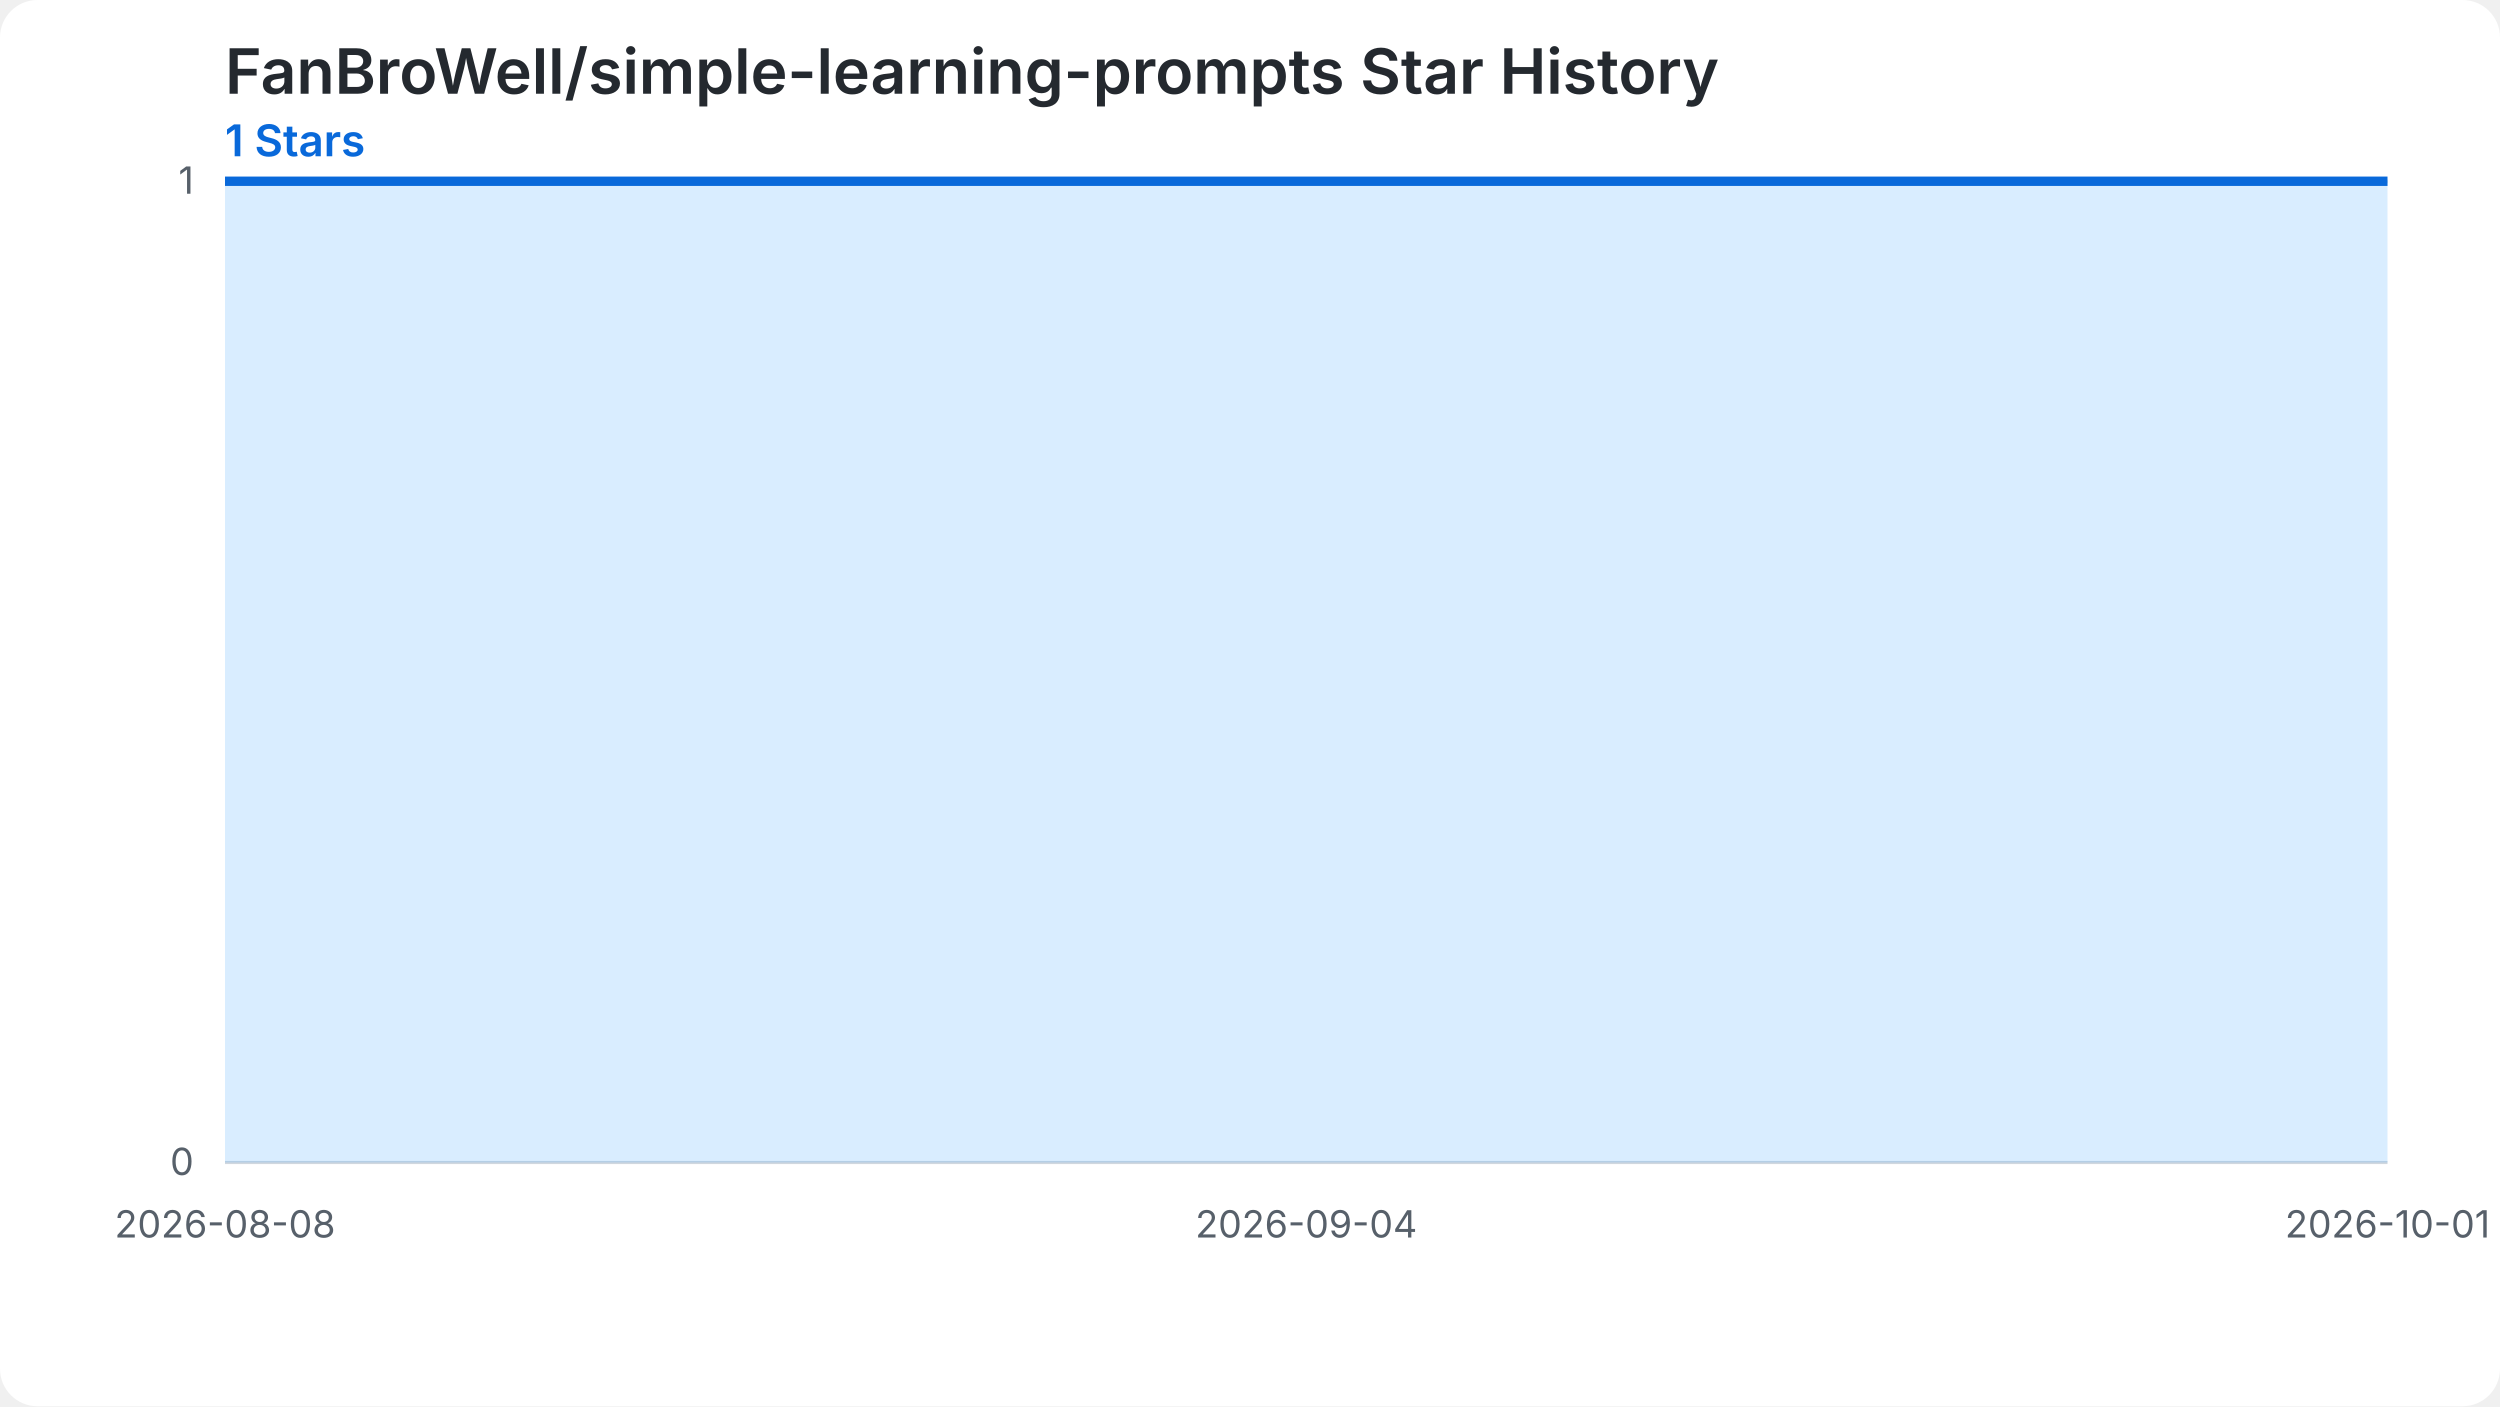
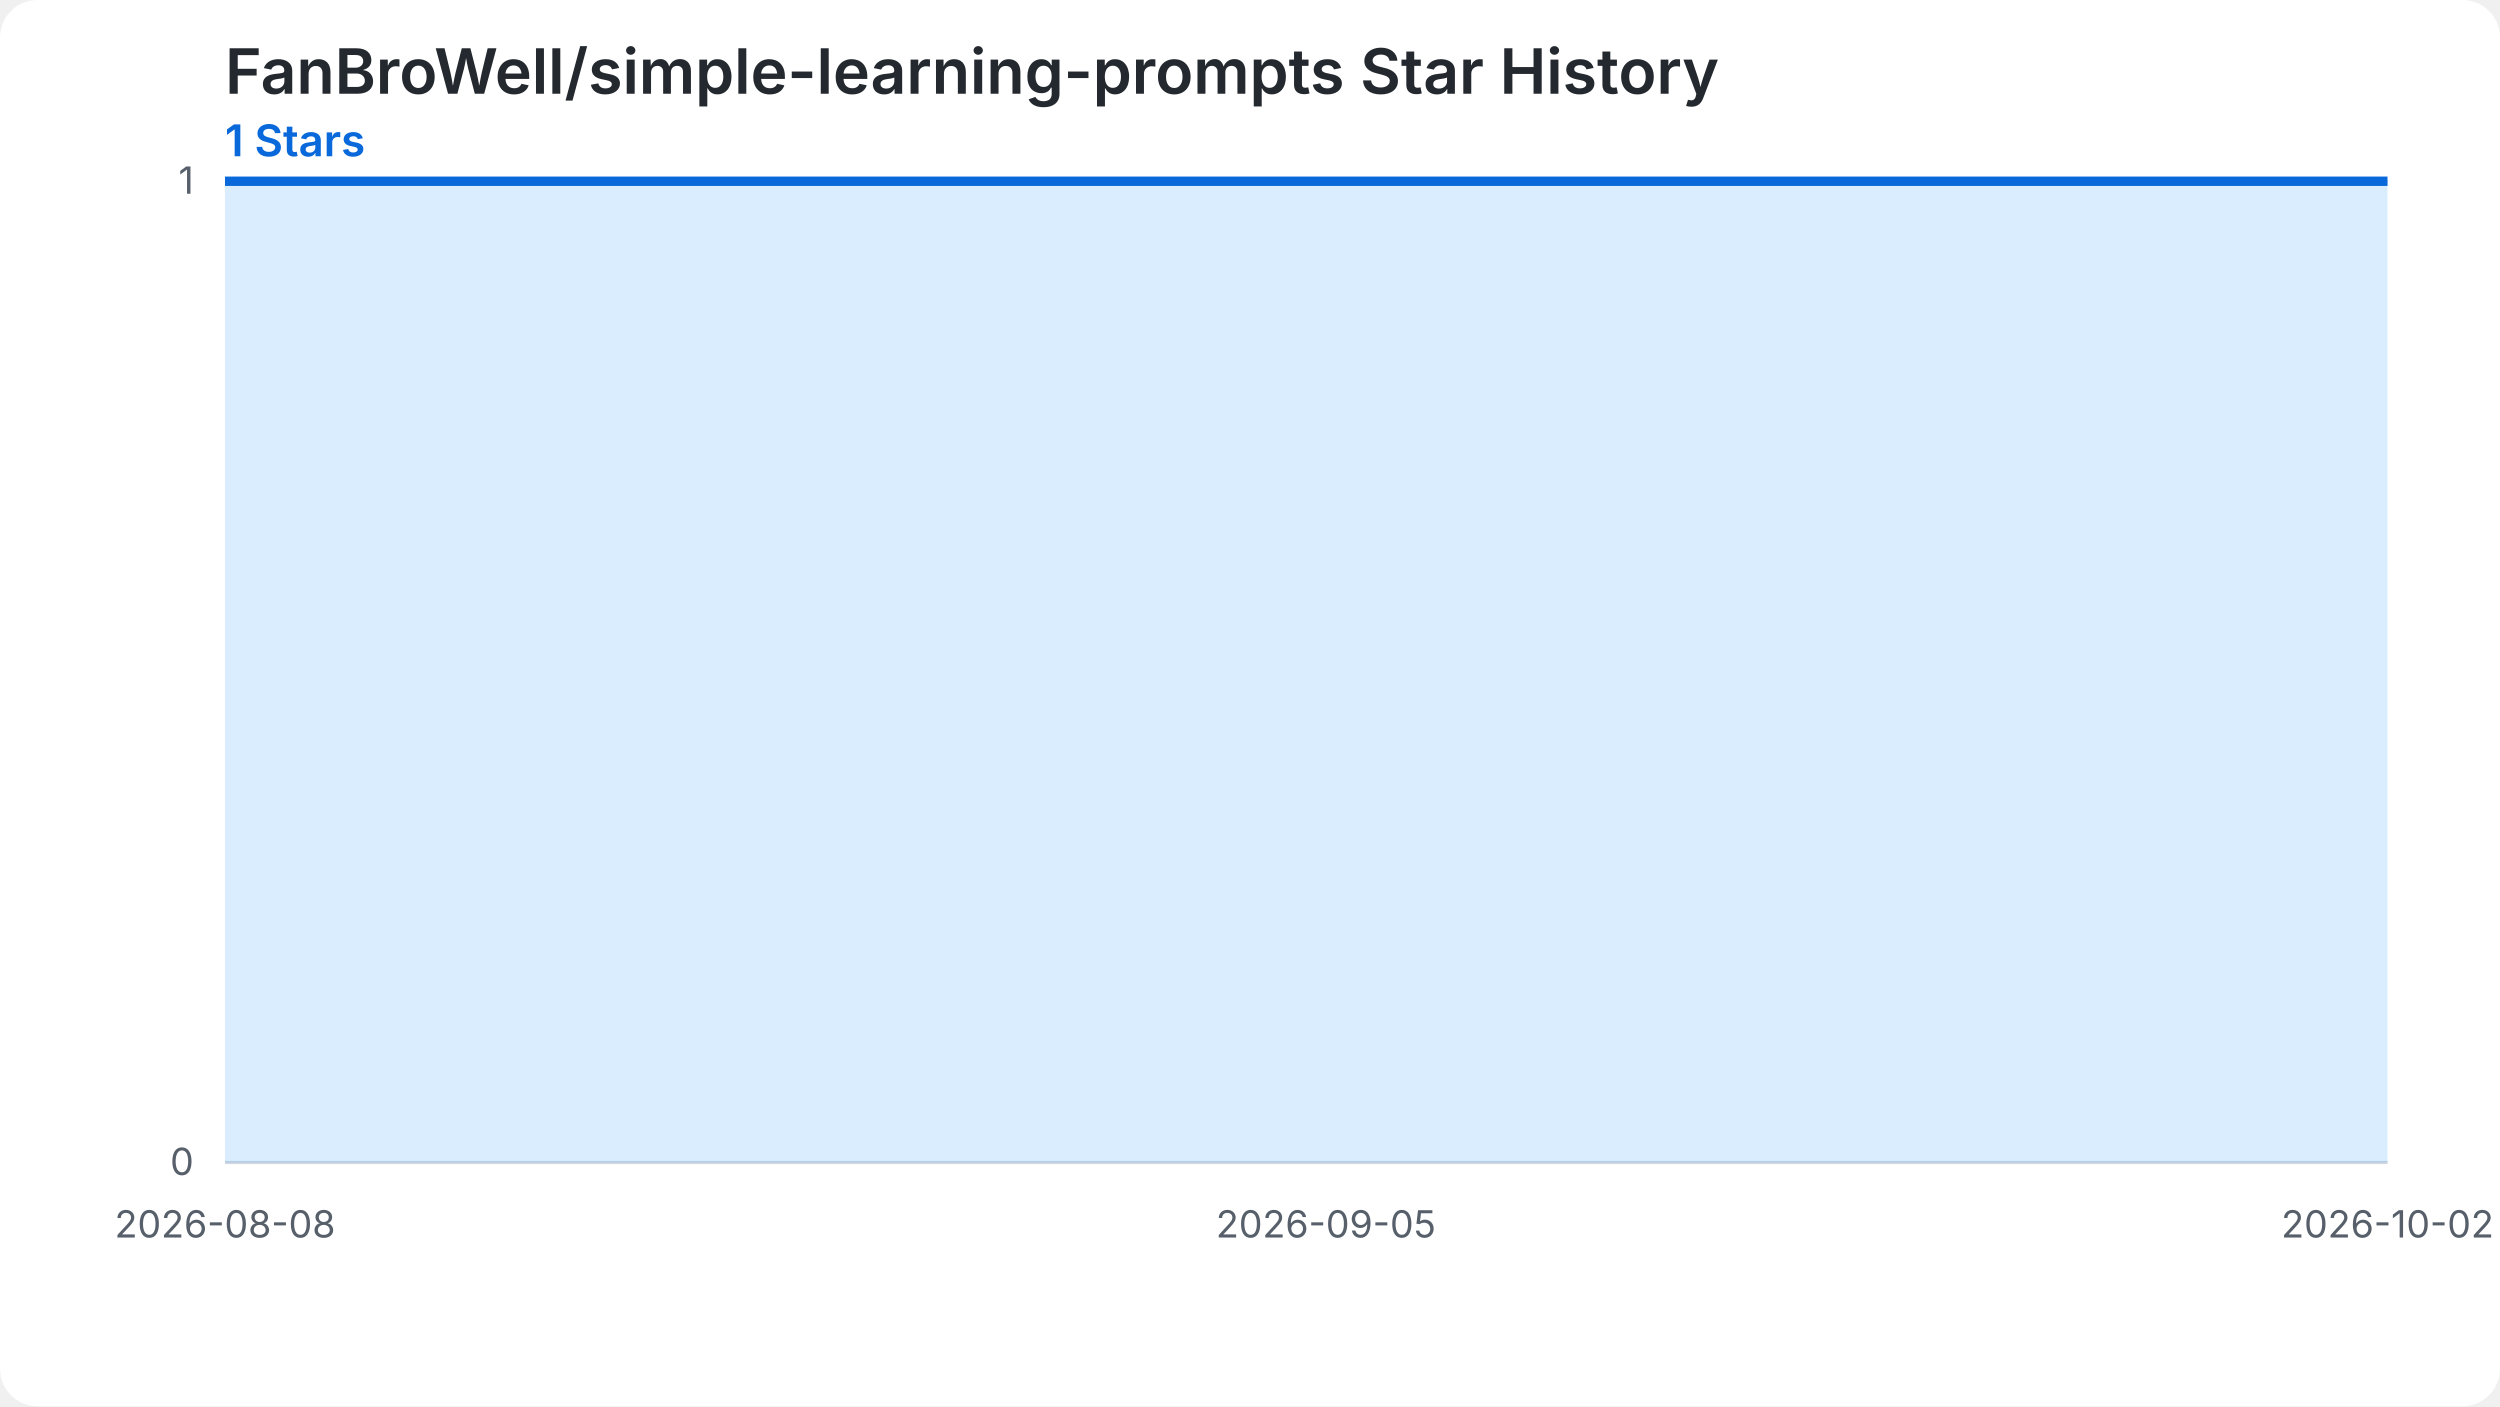
<svg xmlns="http://www.w3.org/2000/svg" width="800" height="450" viewBox="0 0 800 450" role="img" aria-labelledby="chart-title chart-desc">
  <style>.chart-bg{fill:#ffffff}.grid{stroke:#d0d7de;stroke-width:1}.label{fill:#57606a;font:12px -apple-system,BlinkMacSystemFont,'Segoe UI',sans-serif}.heading{fill:#24292f;font:600 20px -apple-system,BlinkMacSystemFont,'Segoe UI',sans-serif}.summary{fill:#0969da;font:600 14px -apple-system,BlinkMacSystemFont,'Segoe UI',sans-serif}.star-area{fill:#54aeff;fill-opacity:.22}.star-line{fill:none;stroke:#0969da;stroke-width:3}.star-point{fill:#0969da}@media (prefers-color-scheme: dark){.chart-bg{fill:#0d1117}.grid{stroke:#30363d}.label{fill:#8b949e}.heading{fill:#f0f6fc}.summary{fill:#58a6ff}.star-area{fill:#1f6feb;fill-opacity:.35}.star-line{stroke:#58a6ff}.star-point{fill:#58a6ff}}</style>
  <rect class="chart-bg" width="800" height="450" rx="12" />
  <text class="heading" x="72" y="30">FanBroWell/simple-learning-prompts Star History</text>
  <text class="summary" x="72" y="50">1 Stars</text>
  <line class="grid" x1="72" y1="372.00" x2="764" y2="372.00" />
  <text class="label" x="62" y="376.00" text-anchor="end">0</text>
  <line class="grid" x1="72" y1="58.00" x2="764" y2="58.00" />
  <text class="label" x="62" y="62.00" text-anchor="end">1</text>
-   <path class="star-area" d="M 72.00,372.00 L 72.00,58.00 L 84.81,58.00 L 97.63,58.00 L 110.44,58.00 L 123.26,58.00 L 136.07,58.00 L 148.89,58.00 L 161.70,58.00 L 174.52,58.00 L 187.33,58.00 L 200.15,58.00 L 212.96,58.00 L 225.78,58.00 L 238.59,58.00 L 251.41,58.00 L 264.22,58.00 L 277.04,58.00 L 289.85,58.00 L 302.67,58.00 L 315.48,58.00 L 328.30,58.00 L 341.11,58.00 L 353.93,58.00 L 366.74,58.00 L 379.56,58.00 L 392.37,58.00 L 405.19,58.00 L 418.00,58.00 L 430.81,58.00 L 443.63,58.00 L 456.44,58.00 L 469.26,58.00 L 482.07,58.00 L 494.89,58.00 L 507.70,58.00 L 520.52,58.00 L 533.33,58.00 L 546.15,58.00 L 558.96,58.00 L 571.78,58.00 L 584.59,58.00 L 597.41,58.00 L 610.22,58.00 L 623.04,58.00 L 635.85,58.00 L 648.67,58.00 L 661.48,58.00 L 674.30,58.00 L 687.11,58.00 L 699.93,58.00 L 712.74,58.00 L 725.56,58.00 L 738.37,58.00 L 751.19,58.00 L 764.00,58.00 L 764.00,372.00 Z" />
-   <path class="star-line" d="M 72.00,58.00 L 84.81,58.00 L 97.63,58.00 L 110.44,58.00 L 123.26,58.00 L 136.07,58.00 L 148.89,58.00 L 161.70,58.00 L 174.52,58.00 L 187.33,58.00 L 200.15,58.00 L 212.96,58.00 L 225.78,58.00 L 238.59,58.00 L 251.41,58.00 L 264.22,58.00 L 277.04,58.00 L 289.85,58.00 L 302.67,58.00 L 315.48,58.00 L 328.30,58.00 L 341.11,58.00 L 353.93,58.00 L 366.74,58.00 L 379.56,58.00 L 392.37,58.00 L 405.19,58.00 L 418.00,58.00 L 430.81,58.00 L 443.63,58.00 L 456.44,58.00 L 469.26,58.00 L 482.07,58.00 L 494.89,58.00 L 507.70,58.00 L 520.52,58.00 L 533.33,58.00 L 546.15,58.00 L 558.96,58.00 L 571.78,58.00 L 584.59,58.00 L 597.41,58.00 L 610.22,58.00 L 623.04,58.00 L 635.85,58.00 L 648.67,58.00 L 661.48,58.00 L 674.30,58.00 L 687.11,58.00 L 699.93,58.00 L 712.74,58.00 L 725.56,58.00 L 738.37,58.00 L 751.19,58.00 L 764.00,58.00" />
+   <path class="star-area" d="M 72.00,372.00 L 72.00,58.00 L 84.58,58.00 L 97.16,58.00 L 109.75,58.00 L 122.33,58.00 L 134.91,58.00 L 147.49,58.00 L 160.07,58.00 L 172.65,58.00 L 185.24,58.00 L 197.82,58.00 L 210.40,58.00 L 222.98,58.00 L 235.56,58.00 L 248.15,58.00 L 260.73,58.00 L 273.31,58.00 L 285.89,58.00 L 298.47,58.00 L 311.05,58.00 L 323.64,58.00 L 336.22,58.00 L 348.80,58.00 L 361.38,58.00 L 373.96,58.00 L 386.55,58.00 L 399.13,58.00 L 411.71,58.00 L 424.29,58.00 L 436.87,58.00 L 449.45,58.00 L 462.04,58.00 L 474.62,58.00 L 487.20,58.00 L 499.78,58.00 L 512.36,58.00 L 524.95,58.00 L 537.53,58.00 L 550.11,58.00 L 562.69,58.00 L 575.27,58.00 L 587.85,58.00 L 600.44,58.00 L 613.02,58.00 L 625.60,58.00 L 638.18,58.00 L 650.76,58.00 L 663.35,58.00 L 675.93,58.00 L 688.51,58.00 L 701.09,58.00 L 713.67,58.00 L 726.25,58.00 L 738.84,58.00 L 751.42,58.00 L 764.00,58.00 L 764.00,372.00 Z" />
+   <path class="star-line" d="M 72.00,58.00 L 84.58,58.00 L 97.16,58.00 L 109.75,58.00 L 122.33,58.00 L 134.91,58.00 L 147.49,58.00 L 160.07,58.00 L 172.65,58.00 L 185.24,58.00 L 197.82,58.00 L 210.40,58.00 L 222.98,58.00 L 235.56,58.00 L 248.15,58.00 L 260.73,58.00 L 273.31,58.00 L 285.89,58.00 L 298.47,58.00 L 311.05,58.00 L 323.64,58.00 L 336.22,58.00 L 348.80,58.00 L 361.38,58.00 L 373.96,58.00 L 386.55,58.00 L 399.13,58.00 L 411.71,58.00 L 424.29,58.00 L 436.87,58.00 L 449.45,58.00 L 462.04,58.00 L 474.62,58.00 L 487.20,58.00 L 499.78,58.00 L 512.36,58.00 L 524.95,58.00 L 537.53,58.00 L 550.11,58.00 L 562.69,58.00 L 575.27,58.00 L 587.85,58.00 L 600.44,58.00 L 613.02,58.00 L 625.60,58.00 L 638.18,58.00 L 650.76,58.00 L 663.35,58.00 L 675.93,58.00 L 688.51,58.00 L 701.09,58.00 L 713.67,58.00 L 726.25,58.00 L 738.84,58.00 L 751.42,58.00 L 764.00,58.00" />
  <text class="label" x="72.00" y="396.00" text-anchor="middle">2026-08-08</text>
-   <text class="label" x="418.00" y="396.00" text-anchor="middle">2026-09-04</text>
-   <text class="label" x="764.00" y="396.00" text-anchor="middle">2026-10-01</text>
+   <text class="label" x="424.29" y="396.00" text-anchor="middle">2026-09-05</text>
+   <text class="label" x="764.00" y="396.00" text-anchor="middle">2026-10-02</text>
</svg>
